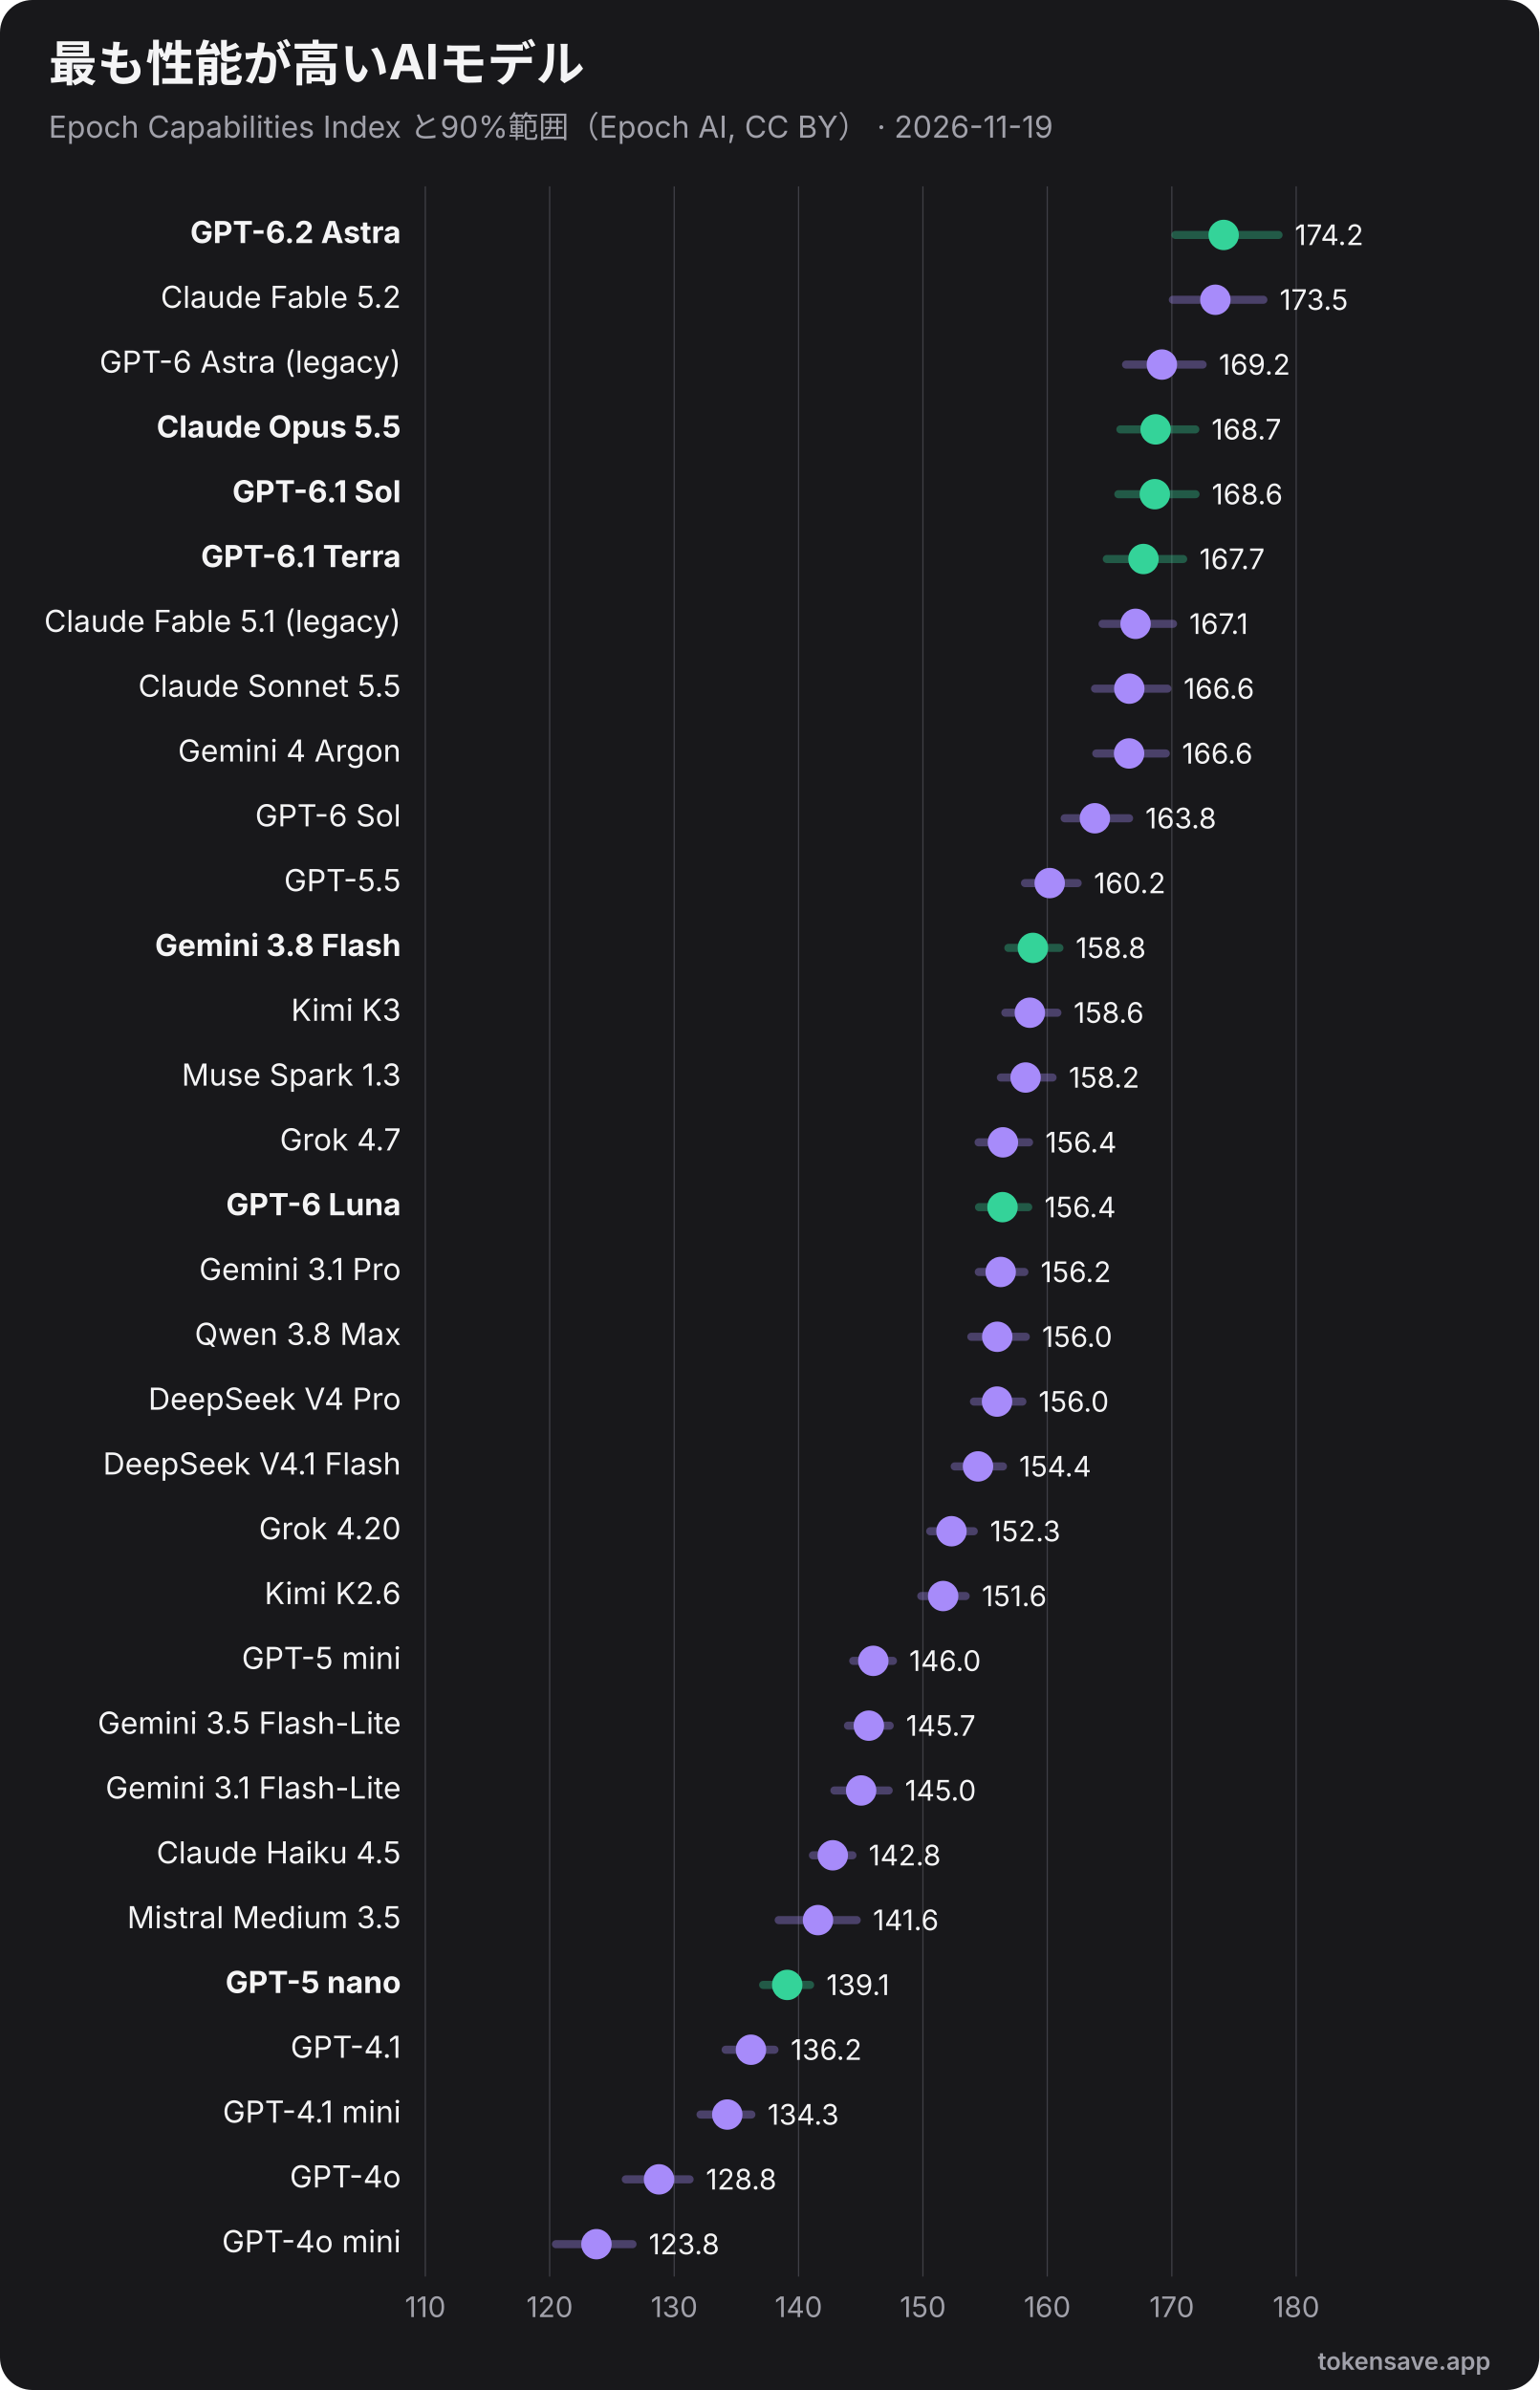
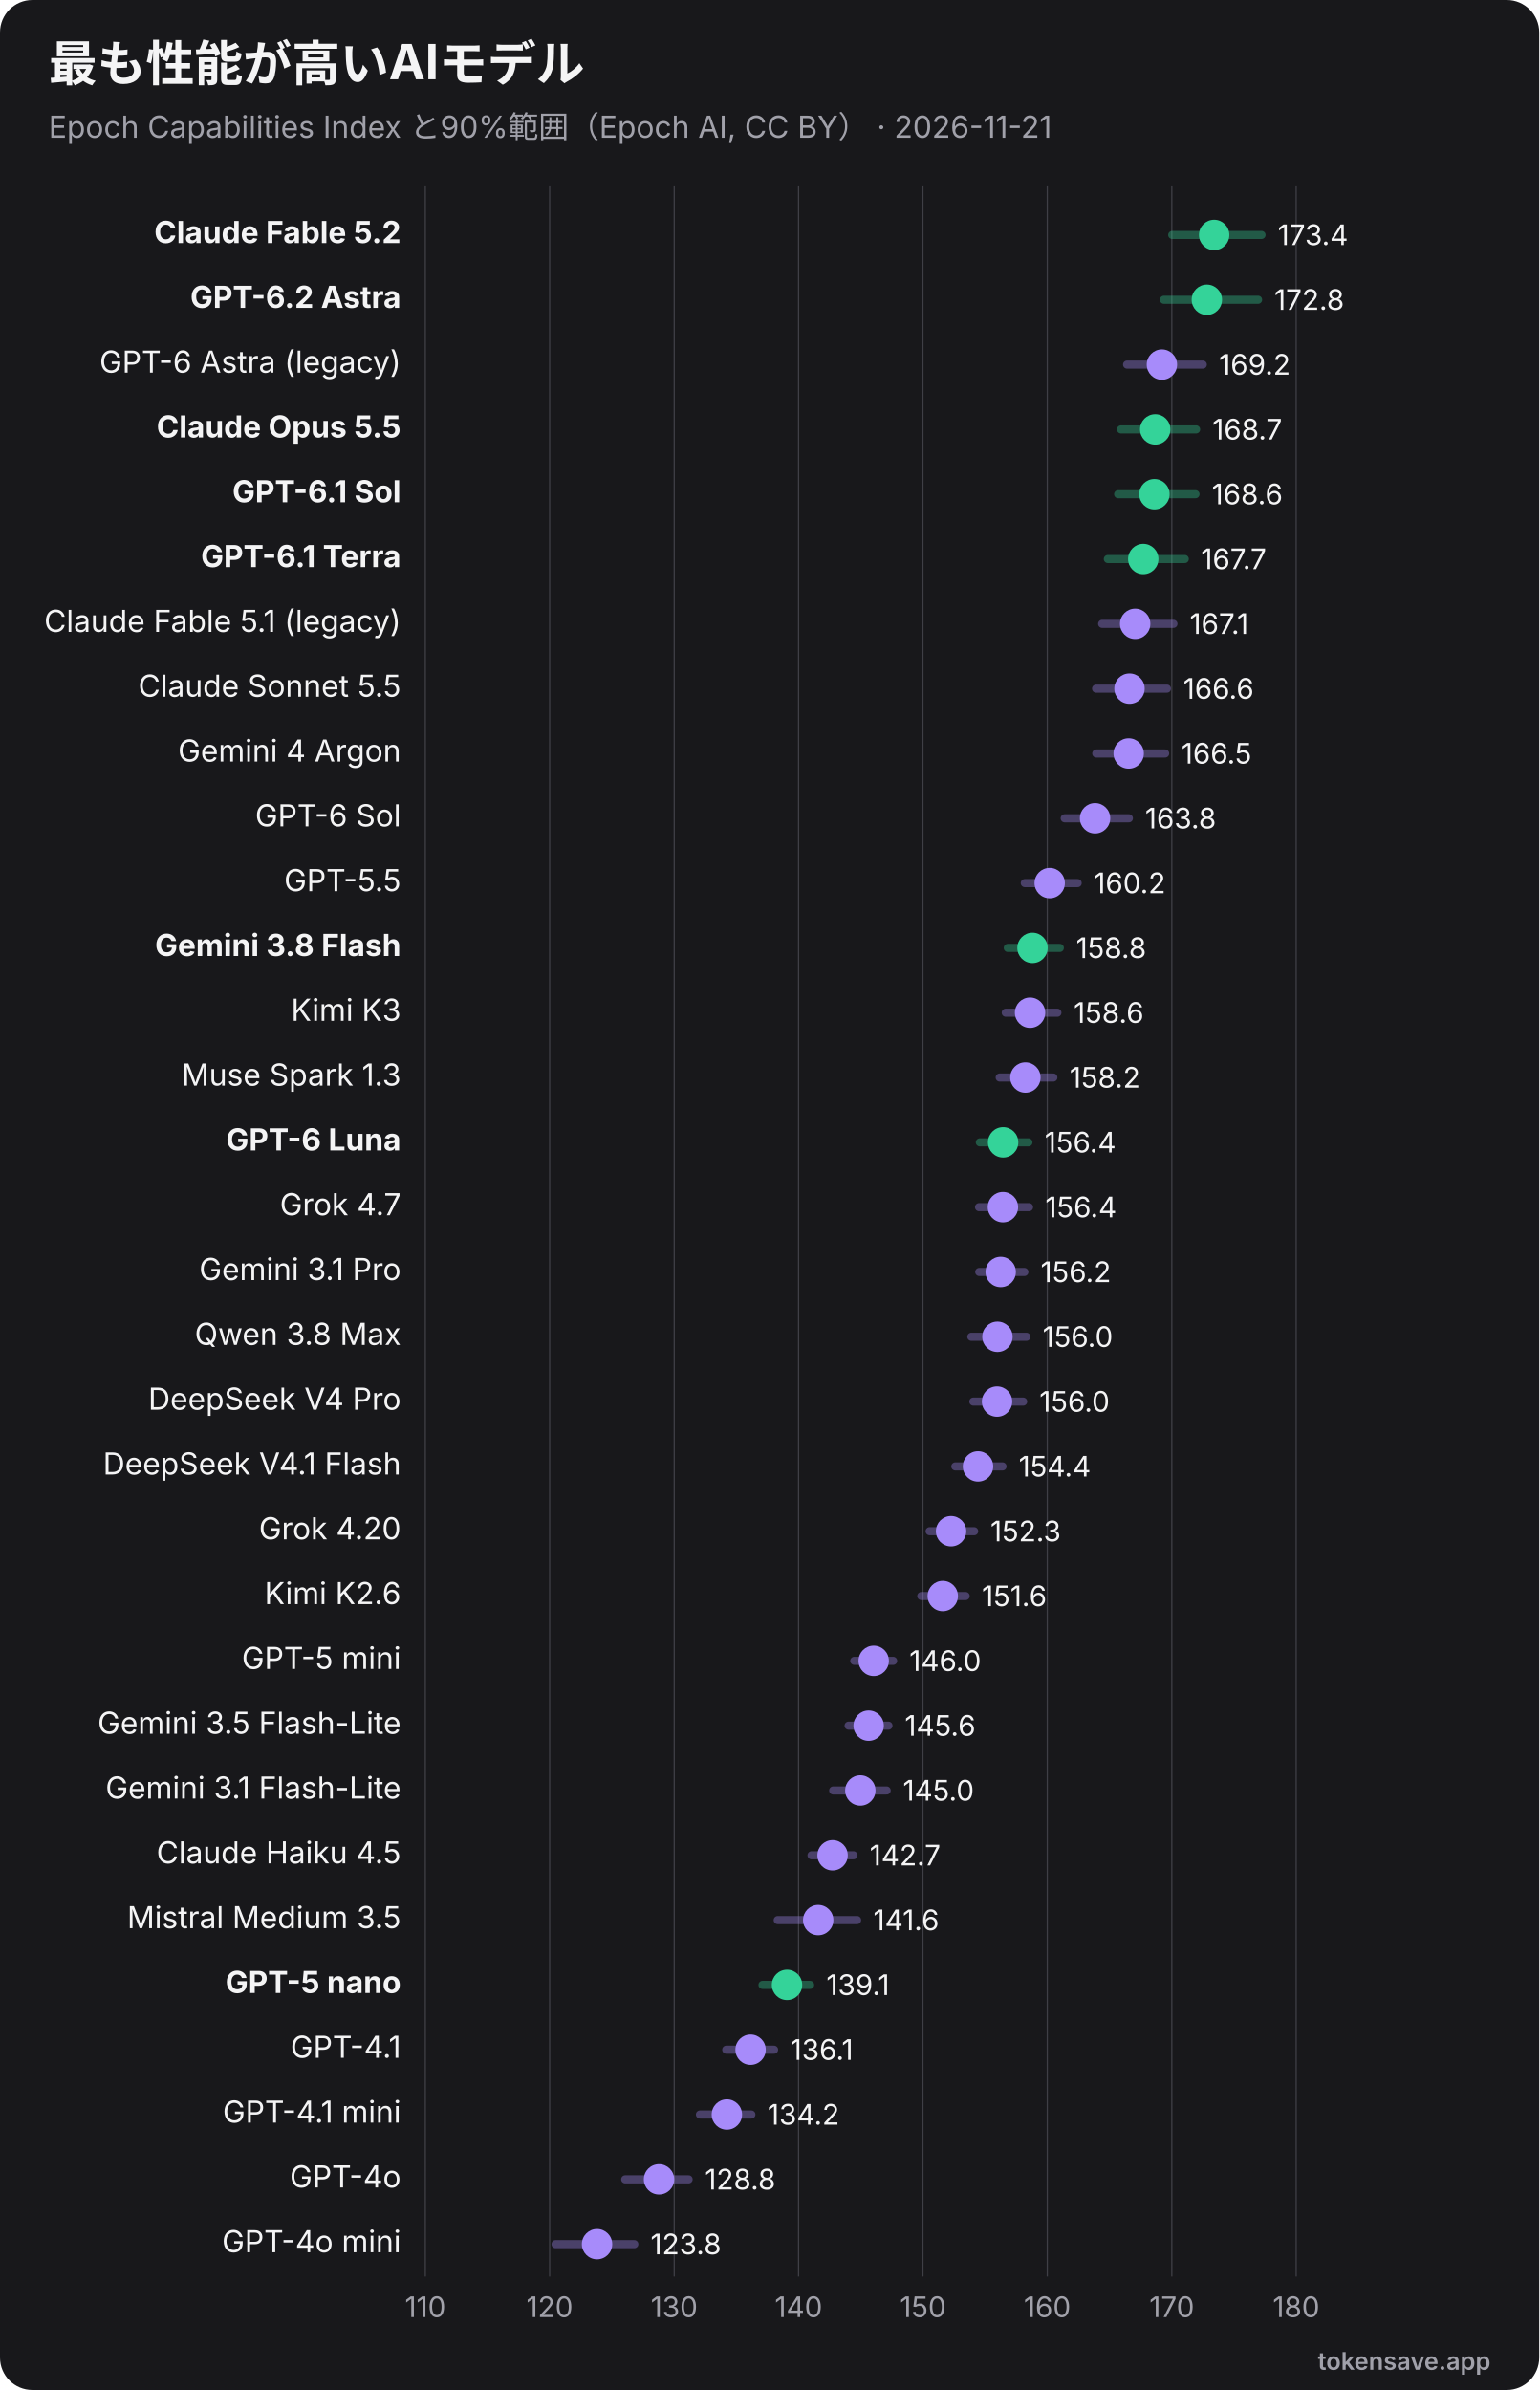
<svg xmlns="http://www.w3.org/2000/svg" viewBox="0 0 760 1180" width="760" height="1180" role="img" font-family="Inter, 'Segoe UI', Helvetica, Arial, sans-serif">
  <rect width="760" height="1180" rx="16" fill="#18181b" />
  <text x="24" y="40" font-size="24" font-weight="700" fill="#f4f4f5">最も性能が高いAIモデル</text>
-   <text x="24" y="68" font-size="15" fill="#a1a1aa">Epoch Capabilities Index と90%範囲（Epoch AI, CC BY） · 2026-11-19</text>
+   <text x="24" y="68" font-size="15" fill="#a1a1aa">Epoch Capabilities Index と90%範囲（Epoch AI, CC BY） · 2026-11-21</text>
  <line x1="210.0" y1="92" x2="210.0" y2="1124" stroke="#3f3f46" stroke-width="0.6" />
  <text x="210.0" y="1144" text-anchor="middle" font-size="14" fill="#a1a1aa">110</text>
  <line x1="271.4" y1="92" x2="271.4" y2="1124" stroke="#3f3f46" stroke-width="0.6" />
  <text x="271.4" y="1144" text-anchor="middle" font-size="14" fill="#a1a1aa">120</text>
  <line x1="332.9" y1="92" x2="332.9" y2="1124" stroke="#3f3f46" stroke-width="0.6" />
  <text x="332.9" y="1144" text-anchor="middle" font-size="14" fill="#a1a1aa">130</text>
  <line x1="394.3" y1="92" x2="394.3" y2="1124" stroke="#3f3f46" stroke-width="0.6" />
  <text x="394.3" y="1144" text-anchor="middle" font-size="14" fill="#a1a1aa">140</text>
  <line x1="455.7" y1="92" x2="455.7" y2="1124" stroke="#3f3f46" stroke-width="0.6" />
  <text x="455.7" y="1144" text-anchor="middle" font-size="14" fill="#a1a1aa">150</text>
  <line x1="517.1" y1="92" x2="517.1" y2="1124" stroke="#3f3f46" stroke-width="0.6" />
  <text x="517.1" y="1144" text-anchor="middle" font-size="14" fill="#a1a1aa">160</text>
  <line x1="578.6" y1="92" x2="578.6" y2="1124" stroke="#3f3f46" stroke-width="0.6" />
  <text x="578.6" y="1144" text-anchor="middle" font-size="14" fill="#a1a1aa">170</text>
  <line x1="640.0" y1="92" x2="640.0" y2="1124" stroke="#3f3f46" stroke-width="0.6" />
  <text x="640.0" y="1144" text-anchor="middle" font-size="14" fill="#a1a1aa">180</text>
-   <text x="198" y="120.0" text-anchor="end" font-size="15" font-weight="700" fill="#f4f4f5">GPT-6.2 Astra</text>
-   <line x1="580.4" y1="116.0" x2="631.3" y2="116.0" stroke="#34d399" stroke-width="4" opacity="0.35" stroke-linecap="round" />
-   <circle cx="604.2" cy="116.0" r="7.5" fill="#34d399" />
-   <text x="639.3" y="121.0" font-size="14" fill="#f4f4f5">174.2</text>
-   <text x="198" y="152.0" text-anchor="end" font-size="15" font-weight="400" fill="#f4f4f5">Claude Fable 5.2</text>
-   <line x1="579.1" y1="148.0" x2="623.8" y2="148.0" stroke="#a78bfa" stroke-width="4" opacity="0.35" stroke-linecap="round" />
-   <circle cx="600.1" cy="148.0" r="7.5" fill="#a78bfa" />
-   <text x="631.8" y="153.0" font-size="14" fill="#f4f4f5">173.5</text>
+   <text x="198" y="120.0" text-anchor="end" font-size="15" font-weight="700" fill="#f4f4f5">Claude Fable 5.2</text>
+   <line x1="578.8" y1="116.0" x2="622.9" y2="116.0" stroke="#34d399" stroke-width="4" opacity="0.35" stroke-linecap="round" />
+   <circle cx="599.5" cy="116.0" r="7.5" fill="#34d399" />
+   <text x="630.9" y="121.0" font-size="14" fill="#f4f4f5">173.4</text>
+   <text x="198" y="152.0" text-anchor="end" font-size="15" font-weight="700" fill="#f4f4f5">GPT-6.2 Astra</text>
+   <line x1="574.7" y1="148.0" x2="621.2" y2="148.0" stroke="#34d399" stroke-width="4" opacity="0.35" stroke-linecap="round" />
+   <circle cx="595.9" cy="148.0" r="7.5" fill="#34d399" />
+   <text x="629.2" y="153.0" font-size="14" fill="#f4f4f5">172.8</text>
  <text x="198" y="184.0" text-anchor="end" font-size="15" font-weight="400" fill="#f4f4f5">GPT-6 Astra (legacy)</text>
-   <line x1="556.0" y1="180.0" x2="593.8" y2="180.0" stroke="#a78bfa" stroke-width="4" opacity="0.35" stroke-linecap="round" />
+   <line x1="556.5" y1="180.0" x2="593.9" y2="180.0" stroke="#a78bfa" stroke-width="4" opacity="0.35" stroke-linecap="round" />
  <circle cx="573.7" cy="180.0" r="7.5" fill="#a78bfa" />
-   <text x="601.8" y="185.0" font-size="14" fill="#f4f4f5">169.2</text>
+   <text x="601.9" y="185.0" font-size="14" fill="#f4f4f5">169.2</text>
  <text x="198" y="216.0" text-anchor="end" font-size="15" font-weight="700" fill="#f4f4f5">Claude Opus 5.5</text>
-   <line x1="553.2" y1="212.0" x2="590.2" y2="212.0" stroke="#34d399" stroke-width="4" opacity="0.35" stroke-linecap="round" />
-   <circle cx="570.6" cy="212.0" r="7.5" fill="#34d399" />
-   <text x="598.2" y="217.0" font-size="14" fill="#f4f4f5">168.7</text>
+   <line x1="553.5" y1="212.0" x2="590.6" y2="212.0" stroke="#34d399" stroke-width="4" opacity="0.35" stroke-linecap="round" />
+   <circle cx="570.4" cy="212.0" r="7.5" fill="#34d399" />
+   <text x="598.6" y="217.0" font-size="14" fill="#f4f4f5">168.7</text>
  <text x="198" y="248.0" text-anchor="end" font-size="15" font-weight="700" fill="#f4f4f5">GPT-6.1 Sol</text>
-   <line x1="552.2" y1="244.0" x2="590.3" y2="244.0" stroke="#34d399" stroke-width="4" opacity="0.35" stroke-linecap="round" />
-   <circle cx="570.2" cy="244.0" r="7.5" fill="#34d399" />
+   <line x1="552.1" y1="244.0" x2="590.3" y2="244.0" stroke="#34d399" stroke-width="4" opacity="0.35" stroke-linecap="round" />
+   <circle cx="570.0" cy="244.0" r="7.5" fill="#34d399" />
  <text x="598.3" y="249.0" font-size="14" fill="#f4f4f5">168.6</text>
  <text x="198" y="280.0" text-anchor="end" font-size="15" font-weight="700" fill="#f4f4f5">GPT-6.1 Terra</text>
-   <line x1="546.5" y1="276.0" x2="584.2" y2="276.0" stroke="#34d399" stroke-width="4" opacity="0.35" stroke-linecap="round" />
-   <circle cx="564.6" cy="276.0" r="7.5" fill="#34d399" />
-   <text x="592.2" y="281.0" font-size="14" fill="#f4f4f5">167.7</text>
+   <line x1="547.0" y1="276.0" x2="585.0" y2="276.0" stroke="#34d399" stroke-width="4" opacity="0.35" stroke-linecap="round" />
+   <circle cx="564.5" cy="276.0" r="7.5" fill="#34d399" />
+   <text x="593.0" y="281.0" font-size="14" fill="#f4f4f5">167.7</text>
  <text x="198" y="312.0" text-anchor="end" font-size="15" font-weight="400" fill="#f4f4f5">Claude Fable 5.1 (legacy)</text>
-   <line x1="544.4" y1="308.0" x2="579.2" y2="308.0" stroke="#a78bfa" stroke-width="4" opacity="0.35" stroke-linecap="round" />
-   <circle cx="560.7" cy="308.0" r="7.5" fill="#a78bfa" />
-   <text x="587.2" y="313.0" font-size="14" fill="#f4f4f5">167.1</text>
+   <line x1="544.2" y1="308.0" x2="579.4" y2="308.0" stroke="#a78bfa" stroke-width="4" opacity="0.35" stroke-linecap="round" />
+   <circle cx="560.5" cy="308.0" r="7.5" fill="#a78bfa" />
+   <text x="587.4" y="313.0" font-size="14" fill="#f4f4f5">167.1</text>
  <text x="198" y="344.0" text-anchor="end" font-size="15" font-weight="400" fill="#f4f4f5">Claude Sonnet 5.5</text>
-   <line x1="540.7" y1="340.0" x2="576.4" y2="340.0" stroke="#a78bfa" stroke-width="4" opacity="0.35" stroke-linecap="round" />
-   <circle cx="557.6" cy="340.0" r="7.5" fill="#a78bfa" />
-   <text x="584.4" y="345.0" font-size="14" fill="#f4f4f5">166.6</text>
+   <line x1="541.2" y1="340.0" x2="576.2" y2="340.0" stroke="#a78bfa" stroke-width="4" opacity="0.35" stroke-linecap="round" />
+   <circle cx="557.7" cy="340.0" r="7.5" fill="#a78bfa" />
+   <text x="584.2" y="345.0" font-size="14" fill="#f4f4f5">166.6</text>
  <text x="198" y="376.0" text-anchor="end" font-size="15" font-weight="400" fill="#f4f4f5">Gemini 4 Argon</text>
-   <line x1="541.3" y1="372.0" x2="575.6" y2="372.0" stroke="#a78bfa" stroke-width="4" opacity="0.35" stroke-linecap="round" />
-   <circle cx="557.5" cy="372.0" r="7.5" fill="#a78bfa" />
-   <text x="583.6" y="377.0" font-size="14" fill="#f4f4f5">166.6</text>
+   <line x1="541.3" y1="372.0" x2="575.3" y2="372.0" stroke="#a78bfa" stroke-width="4" opacity="0.35" stroke-linecap="round" />
+   <circle cx="557.3" cy="372.0" r="7.5" fill="#a78bfa" />
+   <text x="583.3" y="377.0" font-size="14" fill="#f4f4f5">166.5</text>
  <text x="198" y="408.0" text-anchor="end" font-size="15" font-weight="400" fill="#f4f4f5">GPT-6 Sol</text>
-   <line x1="525.7" y1="404.0" x2="557.5" y2="404.0" stroke="#a78bfa" stroke-width="4" opacity="0.35" stroke-linecap="round" />
-   <circle cx="540.6" cy="404.0" r="7.5" fill="#a78bfa" />
-   <text x="565.5" y="409.0" font-size="14" fill="#f4f4f5">163.8</text>
+   <line x1="525.7" y1="404.0" x2="557.4" y2="404.0" stroke="#a78bfa" stroke-width="4" opacity="0.35" stroke-linecap="round" />
+   <circle cx="540.7" cy="404.0" r="7.5" fill="#a78bfa" />
+   <text x="565.4" y="409.0" font-size="14" fill="#f4f4f5">163.8</text>
  <text x="198" y="440.0" text-anchor="end" font-size="15" font-weight="400" fill="#f4f4f5">GPT-5.5</text>
-   <line x1="506.1" y1="436.0" x2="532.1" y2="436.0" stroke="#a78bfa" stroke-width="4" opacity="0.35" stroke-linecap="round" />
+   <line x1="506.0" y1="436.0" x2="532.1" y2="436.0" stroke="#a78bfa" stroke-width="4" opacity="0.35" stroke-linecap="round" />
  <circle cx="518.3" cy="436.0" r="7.5" fill="#a78bfa" />
  <text x="540.1" y="441.0" font-size="14" fill="#f4f4f5">160.2</text>
  <text x="198" y="472.0" text-anchor="end" font-size="15" font-weight="700" fill="#f4f4f5">Gemini 3.8 Flash</text>
-   <line x1="497.9" y1="468.0" x2="523.1" y2="468.0" stroke="#34d399" stroke-width="4" opacity="0.35" stroke-linecap="round" />
-   <circle cx="510.0" cy="468.0" r="7.5" fill="#34d399" />
-   <text x="531.1" y="473.0" font-size="14" fill="#f4f4f5">158.8</text>
+   <line x1="497.6" y1="468.0" x2="523.3" y2="468.0" stroke="#34d399" stroke-width="4" opacity="0.35" stroke-linecap="round" />
+   <circle cx="509.8" cy="468.0" r="7.5" fill="#34d399" />
+   <text x="531.3" y="473.0" font-size="14" fill="#f4f4f5">158.8</text>
  <text x="198" y="504.0" text-anchor="end" font-size="15" font-weight="400" fill="#f4f4f5">Kimi K3</text>
-   <line x1="496.4" y1="500.0" x2="522.1" y2="500.0" stroke="#a78bfa" stroke-width="4" opacity="0.35" stroke-linecap="round" />
-   <circle cx="508.5" cy="500.0" r="7.5" fill="#a78bfa" />
+   <line x1="496.6" y1="500.0" x2="522.1" y2="500.0" stroke="#a78bfa" stroke-width="4" opacity="0.35" stroke-linecap="round" />
+   <circle cx="508.6" cy="500.0" r="7.5" fill="#a78bfa" />
  <text x="530.1" y="505.0" font-size="14" fill="#f4f4f5">158.6</text>
  <text x="198" y="536.0" text-anchor="end" font-size="15" font-weight="400" fill="#f4f4f5">Muse Spark 1.3</text>
-   <line x1="494.2" y1="532.0" x2="519.7" y2="532.0" stroke="#a78bfa" stroke-width="4" opacity="0.35" stroke-linecap="round" />
-   <circle cx="506.4" cy="532.0" r="7.5" fill="#a78bfa" />
-   <text x="527.7" y="537.0" font-size="14" fill="#f4f4f5">158.2</text>
-   <text x="198" y="568.0" text-anchor="end" font-size="15" font-weight="400" fill="#f4f4f5">Grok 4.7</text>
-   <line x1="483.2" y1="564.0" x2="508.1" y2="564.0" stroke="#a78bfa" stroke-width="4" opacity="0.35" stroke-linecap="round" />
-   <circle cx="495.2" cy="564.0" r="7.5" fill="#a78bfa" />
-   <text x="516.1" y="569.0" font-size="14" fill="#f4f4f5">156.4</text>
-   <text x="198" y="600.0" text-anchor="end" font-size="15" font-weight="700" fill="#f4f4f5">GPT-6 Luna</text>
-   <line x1="483.4" y1="596.0" x2="507.7" y2="596.0" stroke="#34d399" stroke-width="4" opacity="0.35" stroke-linecap="round" />
-   <circle cx="495.0" cy="596.0" r="7.5" fill="#34d399" />
-   <text x="515.7" y="601.0" font-size="14" fill="#f4f4f5">156.4</text>
+   <line x1="493.6" y1="532.0" x2="520.1" y2="532.0" stroke="#a78bfa" stroke-width="4" opacity="0.35" stroke-linecap="round" />
+   <circle cx="506.3" cy="532.0" r="7.5" fill="#a78bfa" />
+   <text x="528.1" y="537.0" font-size="14" fill="#f4f4f5">158.2</text>
+   <text x="198" y="568.0" text-anchor="end" font-size="15" font-weight="700" fill="#f4f4f5">GPT-6 Luna</text>
+   <line x1="483.8" y1="564.0" x2="507.8" y2="564.0" stroke="#34d399" stroke-width="4" opacity="0.35" stroke-linecap="round" />
+   <circle cx="495.3" cy="564.0" r="7.5" fill="#34d399" />
+   <text x="515.8" y="569.0" font-size="14" fill="#f4f4f5">156.4</text>
+   <text x="198" y="600.0" text-anchor="end" font-size="15" font-weight="400" fill="#f4f4f5">Grok 4.7</text>
+   <line x1="483.4" y1="596.0" x2="508.1" y2="596.0" stroke="#a78bfa" stroke-width="4" opacity="0.35" stroke-linecap="round" />
+   <circle cx="495.2" cy="596.0" r="7.5" fill="#a78bfa" />
+   <text x="516.1" y="601.0" font-size="14" fill="#f4f4f5">156.4</text>
  <text x="198" y="632.0" text-anchor="end" font-size="15" font-weight="400" fill="#f4f4f5">Gemini 3.1 Pro</text>
-   <line x1="483.3" y1="628.0" x2="505.8" y2="628.0" stroke="#a78bfa" stroke-width="4" opacity="0.35" stroke-linecap="round" />
+   <line x1="483.5" y1="628.0" x2="505.8" y2="628.0" stroke="#a78bfa" stroke-width="4" opacity="0.35" stroke-linecap="round" />
  <circle cx="494.1" cy="628.0" r="7.5" fill="#a78bfa" />
  <text x="513.8" y="633.0" font-size="14" fill="#f4f4f5">156.2</text>
  <text x="198" y="664.0" text-anchor="end" font-size="15" font-weight="400" fill="#f4f4f5">Qwen 3.8 Max</text>
-   <line x1="479.6" y1="660.0" x2="506.5" y2="660.0" stroke="#a78bfa" stroke-width="4" opacity="0.35" stroke-linecap="round" />
-   <circle cx="492.4" cy="660.0" r="7.5" fill="#a78bfa" />
-   <text x="514.5" y="665.0" font-size="14" fill="#f4f4f5">156.0</text>
+   <line x1="479.6" y1="660.0" x2="506.8" y2="660.0" stroke="#a78bfa" stroke-width="4" opacity="0.35" stroke-linecap="round" />
+   <circle cx="492.5" cy="660.0" r="7.5" fill="#a78bfa" />
+   <text x="514.8" y="665.0" font-size="14" fill="#f4f4f5">156.0</text>
  <text x="198" y="696.0" text-anchor="end" font-size="15" font-weight="400" fill="#f4f4f5">DeepSeek V4 Pro</text>
-   <line x1="480.9" y1="692.0" x2="504.8" y2="692.0" stroke="#a78bfa" stroke-width="4" opacity="0.35" stroke-linecap="round" />
+   <line x1="480.6" y1="692.0" x2="505.2" y2="692.0" stroke="#a78bfa" stroke-width="4" opacity="0.35" stroke-linecap="round" />
  <circle cx="492.3" cy="692.0" r="7.5" fill="#a78bfa" />
-   <text x="512.8" y="697.0" font-size="14" fill="#f4f4f5">156.0</text>
+   <text x="513.2" y="697.0" font-size="14" fill="#f4f4f5">156.0</text>
  <text x="198" y="728.0" text-anchor="end" font-size="15" font-weight="400" fill="#f4f4f5">DeepSeek V4.1 Flash</text>
-   <line x1="471.4" y1="724.0" x2="495.2" y2="724.0" stroke="#a78bfa" stroke-width="4" opacity="0.35" stroke-linecap="round" />
+   <line x1="471.7" y1="724.0" x2="495.0" y2="724.0" stroke="#a78bfa" stroke-width="4" opacity="0.35" stroke-linecap="round" />
  <circle cx="482.9" cy="724.0" r="7.5" fill="#a78bfa" />
-   <text x="503.2" y="729.0" font-size="14" fill="#f4f4f5">154.4</text>
+   <text x="503.0" y="729.0" font-size="14" fill="#f4f4f5">154.4</text>
  <text x="198" y="760.0" text-anchor="end" font-size="15" font-weight="400" fill="#f4f4f5">Grok 4.20</text>
-   <line x1="459.3" y1="756.0" x2="480.8" y2="756.0" stroke="#a78bfa" stroke-width="4" opacity="0.35" stroke-linecap="round" />
-   <circle cx="469.8" cy="756.0" r="7.5" fill="#a78bfa" />
-   <text x="488.8" y="761.0" font-size="14" fill="#f4f4f5">152.3</text>
+   <line x1="459.0" y1="756.0" x2="481.0" y2="756.0" stroke="#a78bfa" stroke-width="4" opacity="0.35" stroke-linecap="round" />
+   <circle cx="469.6" cy="756.0" r="7.5" fill="#a78bfa" />
+   <text x="489.0" y="761.0" font-size="14" fill="#f4f4f5">152.3</text>
  <text x="198" y="792.0" text-anchor="end" font-size="15" font-weight="400" fill="#f4f4f5">Kimi K2.6</text>
  <line x1="454.9" y1="788.0" x2="476.8" y2="788.0" stroke="#a78bfa" stroke-width="4" opacity="0.35" stroke-linecap="round" />
-   <circle cx="465.7" cy="788.0" r="7.5" fill="#a78bfa" />
+   <circle cx="465.5" cy="788.0" r="7.5" fill="#a78bfa" />
  <text x="484.8" y="793.0" font-size="14" fill="#f4f4f5">151.6</text>
  <text x="198" y="824.0" text-anchor="end" font-size="15" font-weight="400" fill="#f4f4f5">GPT-5 mini</text>
-   <line x1="421.3" y1="820.0" x2="440.9" y2="820.0" stroke="#a78bfa" stroke-width="4" opacity="0.35" stroke-linecap="round" />
-   <circle cx="431.2" cy="820.0" r="7.5" fill="#a78bfa" />
-   <text x="448.9" y="825.0" font-size="14" fill="#f4f4f5">146.0</text>
+   <line x1="421.8" y1="820.0" x2="441.0" y2="820.0" stroke="#a78bfa" stroke-width="4" opacity="0.35" stroke-linecap="round" />
+   <circle cx="431.4" cy="820.0" r="7.5" fill="#a78bfa" />
+   <text x="449.0" y="825.0" font-size="14" fill="#f4f4f5">146.0</text>
  <text x="198" y="856.0" text-anchor="end" font-size="15" font-weight="400" fill="#f4f4f5">Gemini 3.5 Flash-Lite</text>
-   <line x1="418.7" y1="852.0" x2="439.3" y2="852.0" stroke="#a78bfa" stroke-width="4" opacity="0.35" stroke-linecap="round" />
-   <circle cx="429.0" cy="852.0" r="7.5" fill="#a78bfa" />
-   <text x="447.3" y="857.0" font-size="14" fill="#f4f4f5">145.7</text>
+   <line x1="419.0" y1="852.0" x2="438.7" y2="852.0" stroke="#a78bfa" stroke-width="4" opacity="0.35" stroke-linecap="round" />
+   <circle cx="428.9" cy="852.0" r="7.5" fill="#a78bfa" />
+   <text x="446.7" y="857.0" font-size="14" fill="#f4f4f5">145.6</text>
  <text x="198" y="888.0" text-anchor="end" font-size="15" font-weight="400" fill="#f4f4f5">Gemini 3.1 Flash-Lite</text>
-   <line x1="412.0" y1="884.0" x2="438.8" y2="884.0" stroke="#a78bfa" stroke-width="4" opacity="0.35" stroke-linecap="round" />
-   <circle cx="425.2" cy="884.0" r="7.5" fill="#a78bfa" />
-   <text x="446.8" y="889.0" font-size="14" fill="#f4f4f5">145.0</text>
+   <line x1="411.4" y1="884.0" x2="437.8" y2="884.0" stroke="#a78bfa" stroke-width="4" opacity="0.35" stroke-linecap="round" />
+   <circle cx="424.8" cy="884.0" r="7.5" fill="#a78bfa" />
+   <text x="445.8" y="889.0" font-size="14" fill="#f4f4f5">145.0</text>
  <text x="198" y="920.0" text-anchor="end" font-size="15" font-weight="400" fill="#f4f4f5">Claude Haiku 4.5</text>
-   <line x1="401.4" y1="916.0" x2="420.9" y2="916.0" stroke="#a78bfa" stroke-width="4" opacity="0.35" stroke-linecap="round" />
-   <circle cx="411.2" cy="916.0" r="7.5" fill="#a78bfa" />
-   <text x="428.9" y="921.0" font-size="14" fill="#f4f4f5">142.8</text>
+   <line x1="400.7" y1="916.0" x2="421.4" y2="916.0" stroke="#a78bfa" stroke-width="4" opacity="0.35" stroke-linecap="round" />
+   <circle cx="411.1" cy="916.0" r="7.5" fill="#a78bfa" />
+   <text x="429.4" y="921.0" font-size="14" fill="#f4f4f5">142.7</text>
  <text x="198" y="952.0" text-anchor="end" font-size="15" font-weight="400" fill="#f4f4f5">Mistral Medium 3.5</text>
-   <line x1="384.5" y1="948.0" x2="423.0" y2="948.0" stroke="#a78bfa" stroke-width="4" opacity="0.35" stroke-linecap="round" />
-   <circle cx="403.9" cy="948.0" r="7.5" fill="#a78bfa" />
-   <text x="431.0" y="953.0" font-size="14" fill="#f4f4f5">141.6</text>
+   <line x1="384.0" y1="948.0" x2="423.2" y2="948.0" stroke="#a78bfa" stroke-width="4" opacity="0.35" stroke-linecap="round" />
+   <circle cx="404.0" cy="948.0" r="7.5" fill="#a78bfa" />
+   <text x="431.2" y="953.0" font-size="14" fill="#f4f4f5">141.6</text>
  <text x="198" y="984.0" text-anchor="end" font-size="15" font-weight="700" fill="#f4f4f5">GPT-5 nano</text>
-   <line x1="376.8" y1="980.0" x2="400.0" y2="980.0" stroke="#34d399" stroke-width="4" opacity="0.35" stroke-linecap="round" />
-   <circle cx="388.7" cy="980.0" r="7.5" fill="#34d399" />
+   <line x1="376.5" y1="980.0" x2="400.0" y2="980.0" stroke="#34d399" stroke-width="4" opacity="0.35" stroke-linecap="round" />
+   <circle cx="388.6" cy="980.0" r="7.5" fill="#34d399" />
  <text x="408.0" y="985.0" font-size="14" fill="#f4f4f5">139.1</text>
  <text x="198" y="1016.0" text-anchor="end" font-size="15" font-weight="400" fill="#f4f4f5">GPT-4.1</text>
-   <line x1="358.3" y1="1012.0" x2="382.4" y2="1012.0" stroke="#a78bfa" stroke-width="4" opacity="0.35" stroke-linecap="round" />
-   <circle cx="370.8" cy="1012.0" r="7.5" fill="#a78bfa" />
-   <text x="390.4" y="1017.0" font-size="14" fill="#f4f4f5">136.2</text>
+   <line x1="358.6" y1="1012.0" x2="382.2" y2="1012.0" stroke="#a78bfa" stroke-width="4" opacity="0.35" stroke-linecap="round" />
+   <circle cx="370.6" cy="1012.0" r="7.5" fill="#a78bfa" />
+   <text x="390.2" y="1017.0" font-size="14" fill="#f4f4f5">136.1</text>
  <text x="198" y="1048.0" text-anchor="end" font-size="15" font-weight="400" fill="#f4f4f5">GPT-4.1 mini</text>
-   <line x1="345.9" y1="1044.0" x2="371.0" y2="1044.0" stroke="#a78bfa" stroke-width="4" opacity="0.35" stroke-linecap="round" />
-   <circle cx="359.1" cy="1044.0" r="7.5" fill="#a78bfa" />
-   <text x="379.0" y="1049.0" font-size="14" fill="#f4f4f5">134.3</text>
+   <line x1="345.6" y1="1044.0" x2="371.0" y2="1044.0" stroke="#a78bfa" stroke-width="4" opacity="0.35" stroke-linecap="round" />
+   <circle cx="358.9" cy="1044.0" r="7.5" fill="#a78bfa" />
+   <text x="379.0" y="1049.0" font-size="14" fill="#f4f4f5">134.2</text>
  <text x="198" y="1080.0" text-anchor="end" font-size="15" font-weight="400" fill="#f4f4f5">GPT-4o</text>
-   <line x1="309.0" y1="1076.0" x2="340.5" y2="1076.0" stroke="#a78bfa" stroke-width="4" opacity="0.35" stroke-linecap="round" />
+   <line x1="308.7" y1="1076.0" x2="340.0" y2="1076.0" stroke="#a78bfa" stroke-width="4" opacity="0.35" stroke-linecap="round" />
  <circle cx="325.4" cy="1076.0" r="7.5" fill="#a78bfa" />
-   <text x="348.5" y="1081.0" font-size="14" fill="#f4f4f5">128.8</text>
+   <text x="348.0" y="1081.0" font-size="14" fill="#f4f4f5">128.8</text>
  <text x="198" y="1112.0" text-anchor="end" font-size="15" font-weight="400" fill="#f4f4f5">GPT-4o mini</text>
-   <line x1="274.5" y1="1108.0" x2="312.3" y2="1108.0" stroke="#a78bfa" stroke-width="4" opacity="0.35" stroke-linecap="round" />
-   <circle cx="294.5" cy="1108.0" r="7.5" fill="#a78bfa" />
-   <text x="320.3" y="1113.0" font-size="14" fill="#f4f4f5">123.8</text>
+   <line x1="274.3" y1="1108.0" x2="313.2" y2="1108.0" stroke="#a78bfa" stroke-width="4" opacity="0.35" stroke-linecap="round" />
+   <circle cx="294.8" cy="1108.0" r="7.5" fill="#a78bfa" />
+   <text x="321.2" y="1113.0" font-size="14" fill="#f4f4f5">123.8</text>
  <text x="736" y="1170" text-anchor="end" font-size="12" font-weight="600" fill="#a1a1aa">tokensave.app</text>
</svg>
